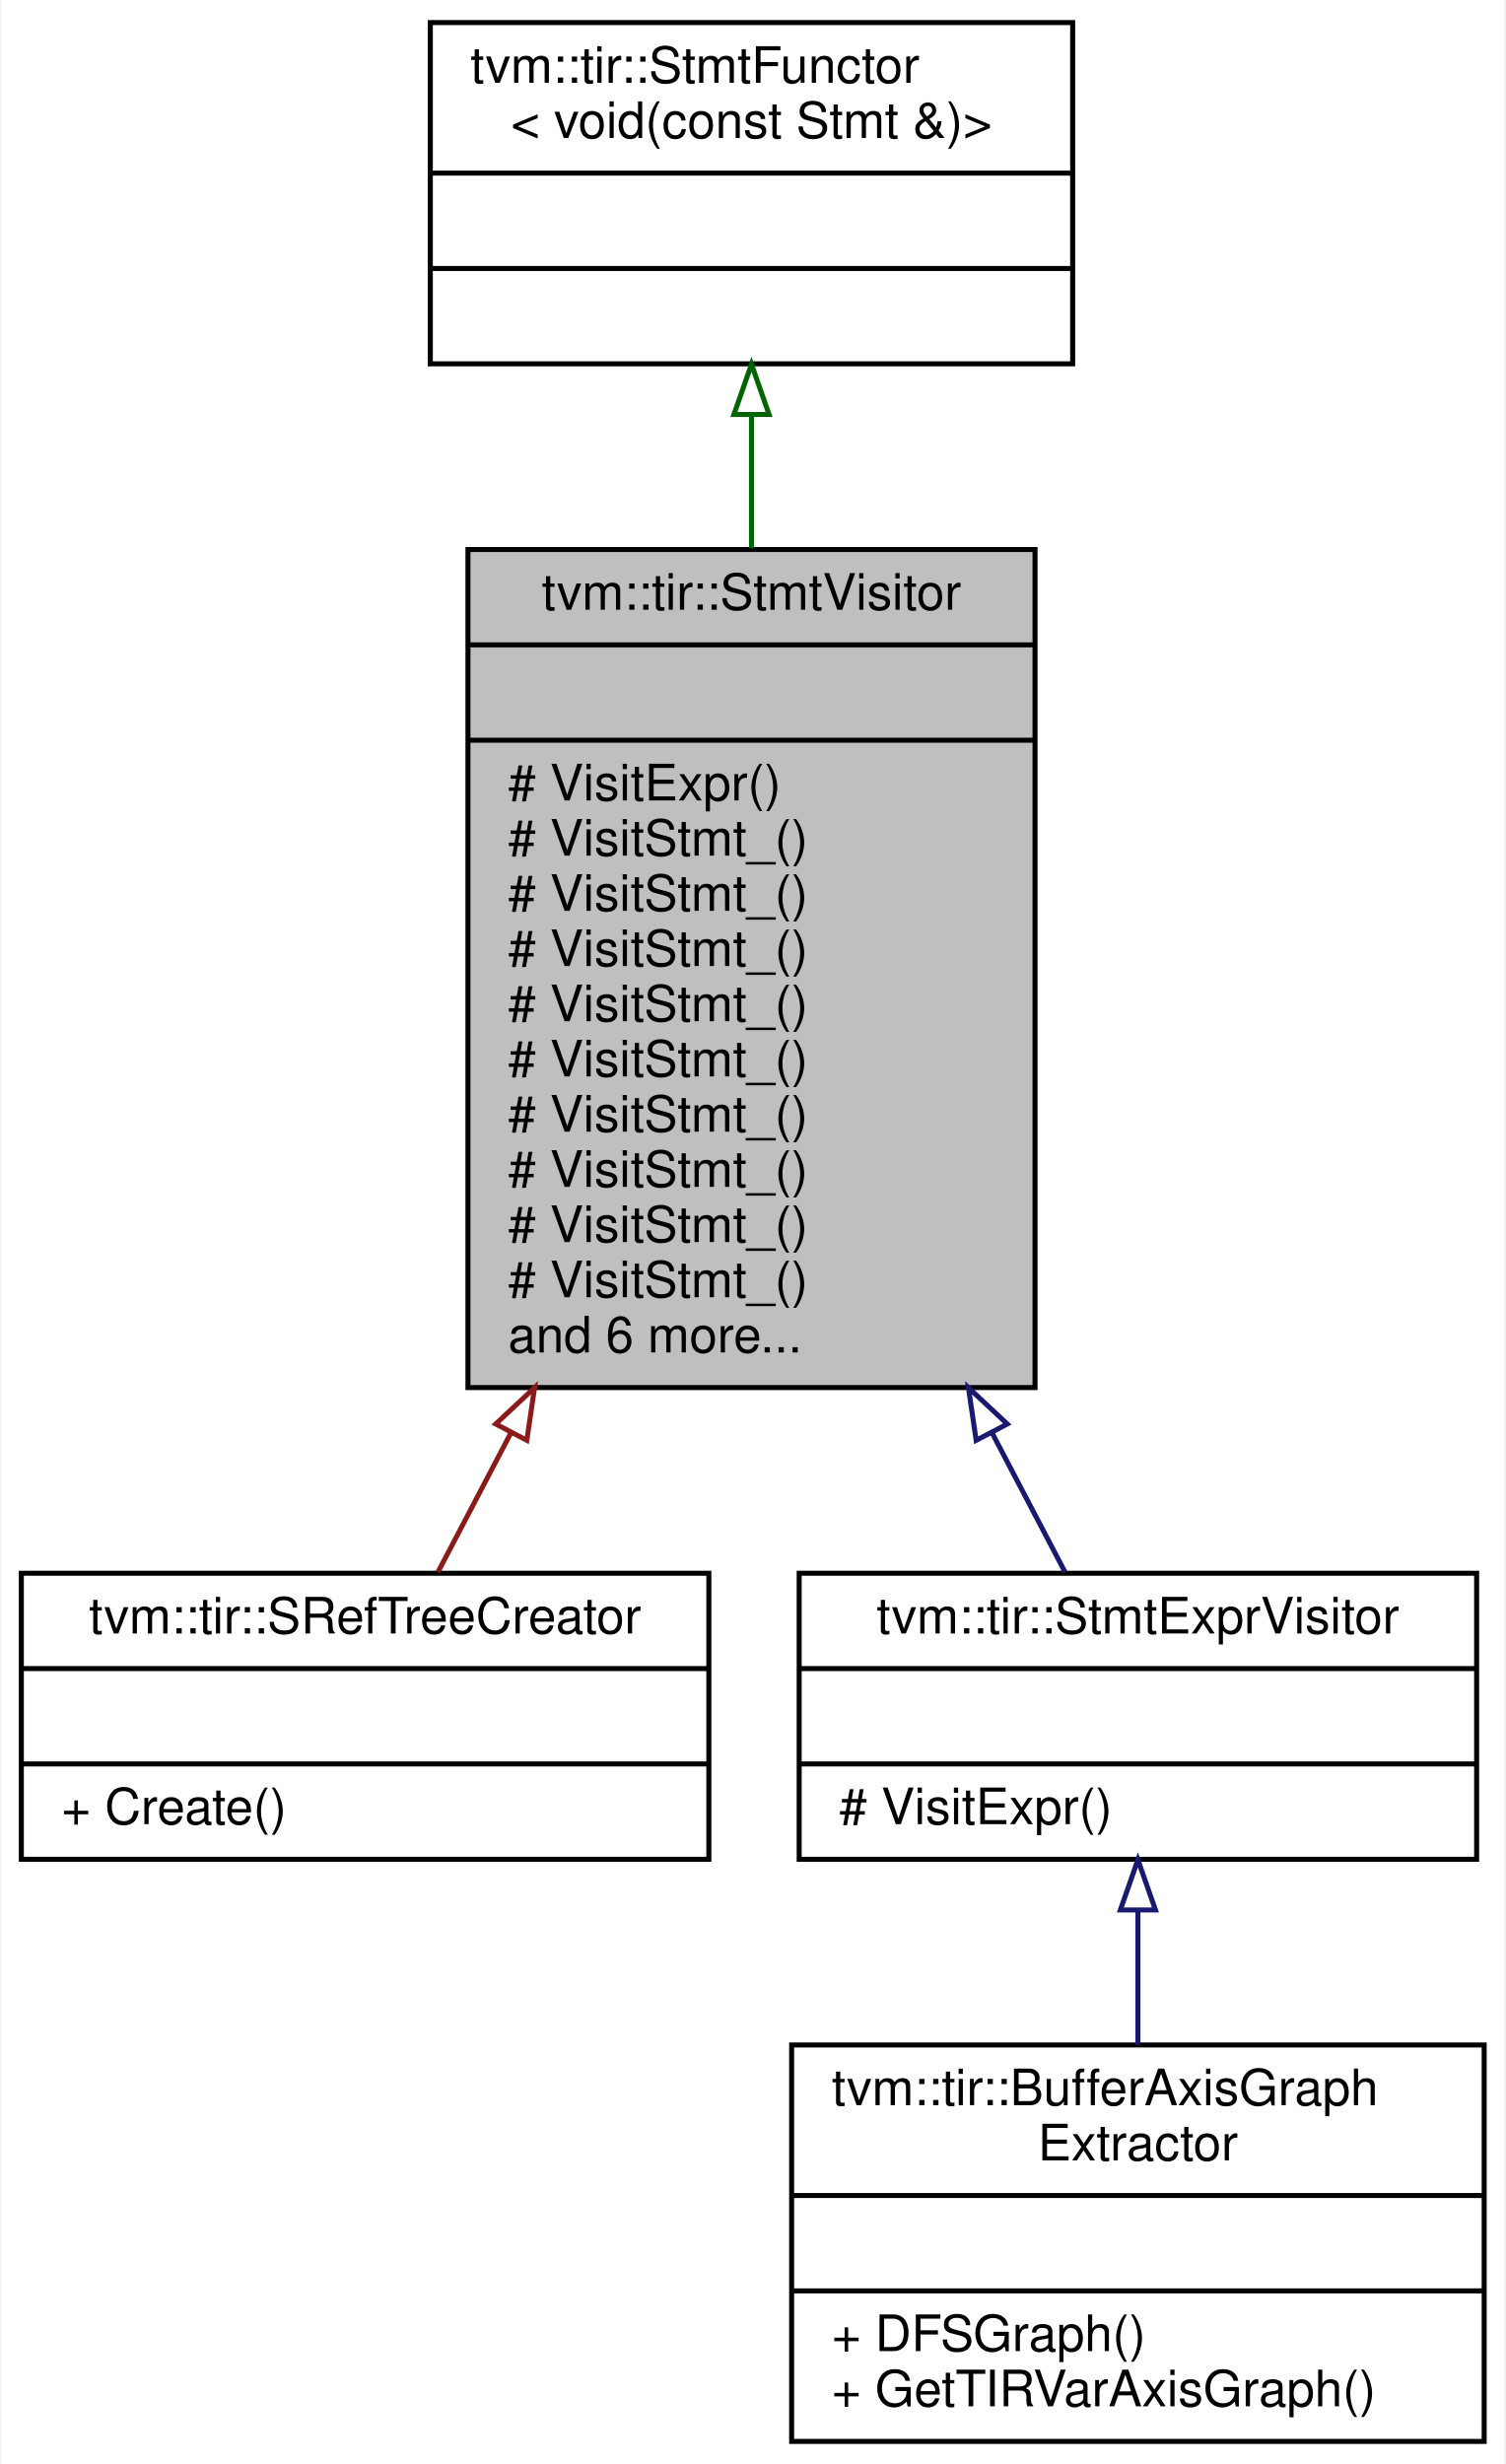
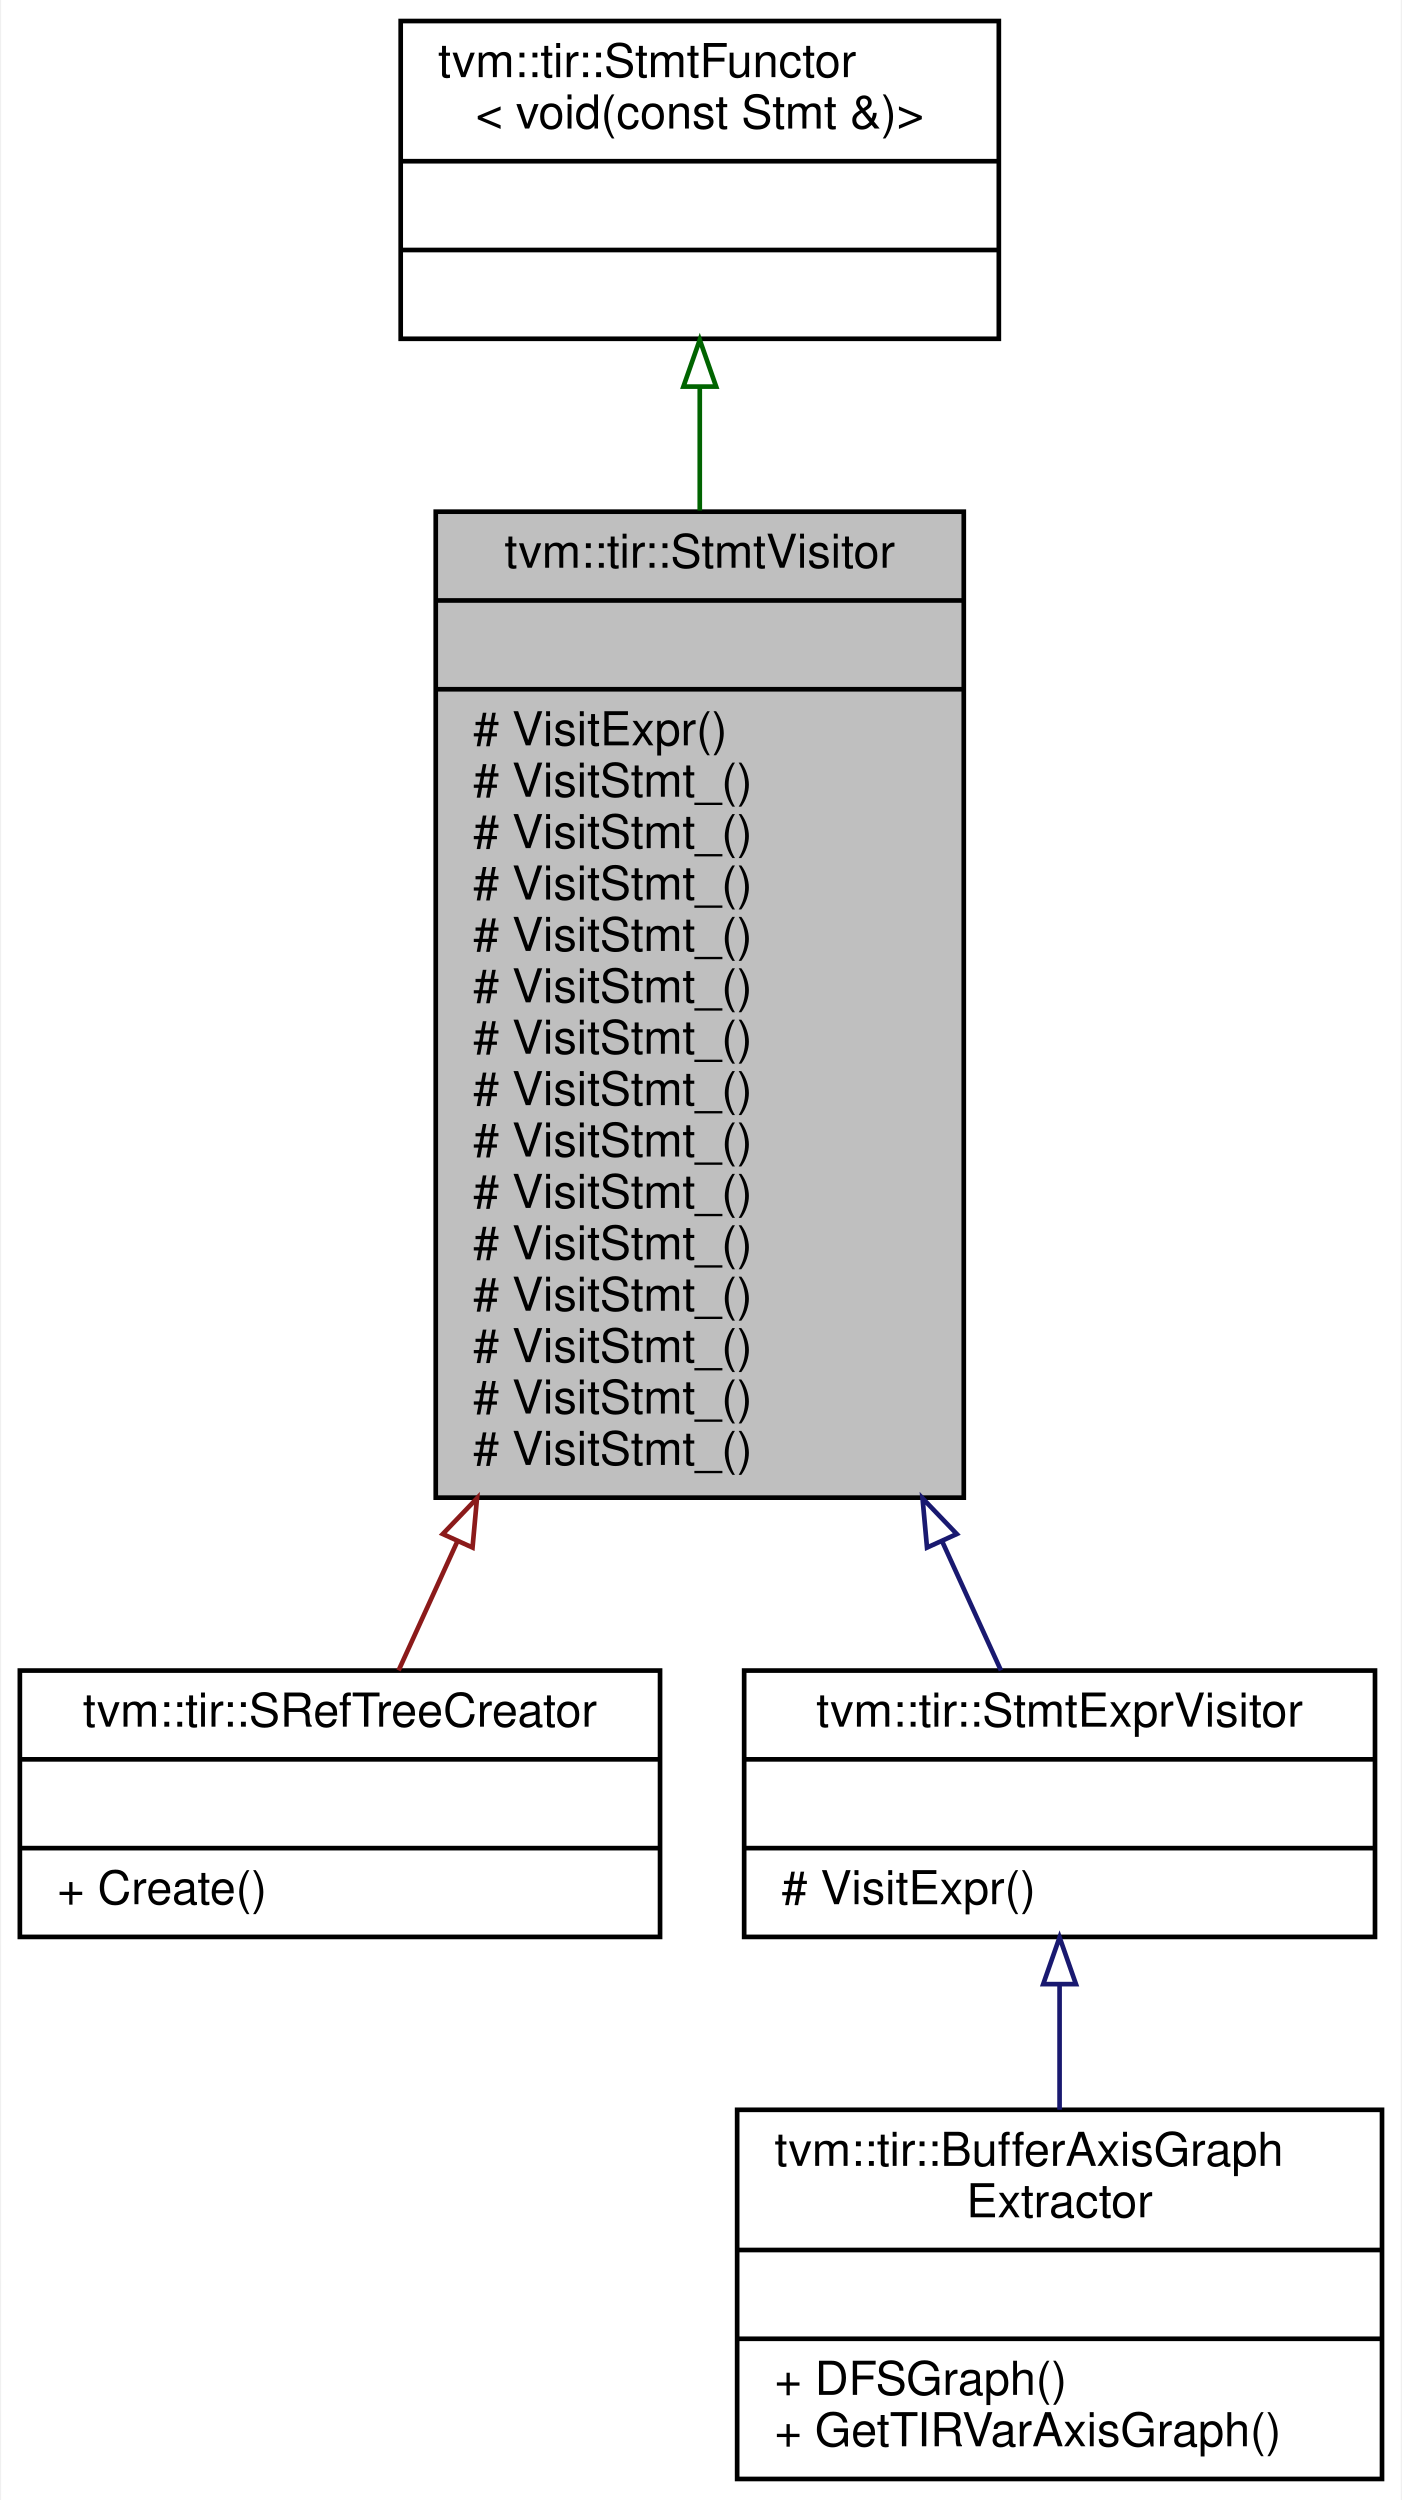
- <svg xmlns="http://www.w3.org/2000/svg" xmlns:xlink="http://www.w3.org/1999/xlink" width="300pt" height="491pt" viewBox="0.00 0.00 299.50 491.00">
-   <g id="graph0" class="graph" transform="scale(1 1) rotate(0) translate(4 487)">
-     <polygon fill="white" stroke="transparent" points="-4,4 -4,-487 295.5,-487 295.5,4 -4,4" />
+ <svg xmlns="http://www.w3.org/2000/svg" xmlns:xlink="http://www.w3.org/1999/xlink" width="300pt" height="535pt" viewBox="0.00 0.00 299.50 535.00">
+   <g id="graph0" class="graph" transform="scale(1 1) rotate(0) translate(4 531)">
+     <polygon fill="white" stroke="transparent" points="-4,4 -4,-531 295.5,-531 295.5,4 -4,4" />
    <g id="node1" class="node">
      <g id="a_node1">
        <a xlink:title="StmtVisitor.">
-           <polygon fill="#bfbfbf" stroke="black" points="89,-210.5 89,-377.5 202,-377.5 202,-210.5 89,-210.5" />
-           <text text-anchor="middle" x="145.5" y="-365.5" font-family="Helvetica,sans-Serif" font-size="10.00">tvm::tir::StmtVisitor</text>
-           <polyline fill="none" stroke="black" points="89,-358.5 202,-358.5 " />
-           <text text-anchor="middle" x="145.5" y="-346.5" font-family="Helvetica,sans-Serif" font-size="10.00"> </text>
-           <polyline fill="none" stroke="black" points="89,-339.5 202,-339.5 " />
-           <text text-anchor="start" x="97" y="-327.5" font-family="Helvetica,sans-Serif" font-size="10.00"># VisitExpr()</text>
+           <polygon fill="#bfbfbf" stroke="black" points="89,-210.5 89,-421.5 202,-421.5 202,-210.5 89,-210.5" />
+           <text text-anchor="middle" x="145.5" y="-409.5" font-family="Helvetica,sans-Serif" font-size="10.00">tvm::tir::StmtVisitor</text>
+           <polyline fill="none" stroke="black" points="89,-402.5 202,-402.5 " />
+           <text text-anchor="middle" x="145.5" y="-390.5" font-family="Helvetica,sans-Serif" font-size="10.00"> </text>
+           <polyline fill="none" stroke="black" points="89,-383.5 202,-383.5 " />
+           <text text-anchor="start" x="97" y="-371.5" font-family="Helvetica,sans-Serif" font-size="10.00"># VisitExpr()</text>
+           <text text-anchor="start" x="97" y="-360.5" font-family="Helvetica,sans-Serif" font-size="10.00"># VisitStmt_()</text>
+           <text text-anchor="start" x="97" y="-349.5" font-family="Helvetica,sans-Serif" font-size="10.00"># VisitStmt_()</text>
+           <text text-anchor="start" x="97" y="-338.5" font-family="Helvetica,sans-Serif" font-size="10.00"># VisitStmt_()</text>
+           <text text-anchor="start" x="97" y="-327.5" font-family="Helvetica,sans-Serif" font-size="10.00"># VisitStmt_()</text>
          <text text-anchor="start" x="97" y="-316.5" font-family="Helvetica,sans-Serif" font-size="10.00"># VisitStmt_()</text>
          <text text-anchor="start" x="97" y="-305.5" font-family="Helvetica,sans-Serif" font-size="10.00"># VisitStmt_()</text>
          <text text-anchor="start" x="97" y="-294.5" font-family="Helvetica,sans-Serif" font-size="10.00"># VisitStmt_()</text>
          <text text-anchor="start" x="97" y="-283.5" font-family="Helvetica,sans-Serif" font-size="10.00"># VisitStmt_()</text>
          <text text-anchor="start" x="97" y="-272.5" font-family="Helvetica,sans-Serif" font-size="10.00"># VisitStmt_()</text>
          <text text-anchor="start" x="97" y="-261.5" font-family="Helvetica,sans-Serif" font-size="10.00"># VisitStmt_()</text>
          <text text-anchor="start" x="97" y="-250.5" font-family="Helvetica,sans-Serif" font-size="10.00"># VisitStmt_()</text>
          <text text-anchor="start" x="97" y="-239.5" font-family="Helvetica,sans-Serif" font-size="10.00"># VisitStmt_()</text>
          <text text-anchor="start" x="97" y="-228.5" font-family="Helvetica,sans-Serif" font-size="10.00"># VisitStmt_()</text>
-           <text text-anchor="start" x="97" y="-217.5" font-family="Helvetica,sans-Serif" font-size="10.00">and 6 more...</text>
+           <text text-anchor="start" x="97" y="-217.5" font-family="Helvetica,sans-Serif" font-size="10.00"># VisitStmt_()</text>
        </a>
      </g>
    </g>
    <g id="node3" class="node">
      <g id="a_node3">
        <a xlink:href="classtvm_1_1tir_1_1SRefTreeCreator.html" target="_top" xlink:title=" ">
          <polygon fill="white" stroke="black" points="0,-116.5 0,-173.5 137,-173.5 137,-116.5 0,-116.5" />
          <text text-anchor="middle" x="68.5" y="-161.5" font-family="Helvetica,sans-Serif" font-size="10.00">tvm::tir::SRefTreeCreator</text>
          <polyline fill="none" stroke="black" points="0,-154.5 137,-154.5 " />
          <text text-anchor="middle" x="68.5" y="-142.5" font-family="Helvetica,sans-Serif" font-size="10.00"> </text>
          <polyline fill="none" stroke="black" points="0,-135.5 137,-135.5 " />
          <text text-anchor="start" x="8" y="-123.5" font-family="Helvetica,sans-Serif" font-size="10.00">+ Create()</text>
        </a>
      </g>
    </g>
    <g id="edge2" class="edge">
-       <path fill="none" stroke="#8b1a1a" d="M97.61,-201.57C92.36,-191.55 87.36,-182.01 83.03,-173.75" />
-       <polygon fill="none" stroke="#8b1a1a" points="94.53,-203.24 102.27,-210.48 100.73,-199.99 94.53,-203.24" />
+       <path fill="none" stroke="#8b1a1a" d="M93.57,-201.02C89,-191 84.73,-181.62 81.05,-173.53" />
+       <polygon fill="none" stroke="#8b1a1a" points="90.5,-202.72 97.83,-210.37 96.87,-199.82 90.5,-202.72" />
    </g>
    <g id="node4" class="node">
      <g id="a_node4">
        <a xlink:href="classtvm_1_1tir_1_1StmtExprVisitor.html" target="_top" xlink:title="Visitor that recursively visit stmts and exprs on them.">
          <polygon fill="white" stroke="black" points="155,-116.5 155,-173.5 290,-173.5 290,-116.5 155,-116.5" />
          <text text-anchor="middle" x="222.5" y="-161.5" font-family="Helvetica,sans-Serif" font-size="10.00">tvm::tir::StmtExprVisitor</text>
          <polyline fill="none" stroke="black" points="155,-154.5 290,-154.5 " />
          <text text-anchor="middle" x="222.5" y="-142.5" font-family="Helvetica,sans-Serif" font-size="10.00"> </text>
          <polyline fill="none" stroke="black" points="155,-135.5 290,-135.5 " />
          <text text-anchor="start" x="163" y="-123.5" font-family="Helvetica,sans-Serif" font-size="10.00"># VisitExpr()</text>
        </a>
      </g>
    </g>
    <g id="edge3" class="edge">
-       <path fill="none" stroke="midnightblue" d="M193.39,-201.57C198.64,-191.55 203.64,-182.01 207.97,-173.75" />
-       <polygon fill="none" stroke="midnightblue" points="190.27,-199.99 188.73,-210.48 196.47,-203.24 190.27,-199.99" />
+       <path fill="none" stroke="midnightblue" d="M197.43,-201.02C202,-191 206.27,-181.62 209.95,-173.53" />
+       <polygon fill="none" stroke="midnightblue" points="194.13,-199.82 193.17,-210.37 200.5,-202.72 194.13,-199.82" />
    </g>
    <g id="node2" class="node">
      <g id="a_node2">
        <a xlink:href="classtvm_1_1tir_1_1StmtFunctor.html" target="_top" xlink:title=" ">
-           <polygon fill="white" stroke="black" points="81.5,-414.5 81.5,-482.5 209.5,-482.5 209.5,-414.5 81.5,-414.5" />
-           <text text-anchor="start" x="89.5" y="-470.5" font-family="Helvetica,sans-Serif" font-size="10.00">tvm::tir::StmtFunctor</text>
-           <text text-anchor="middle" x="145.5" y="-459.5" font-family="Helvetica,sans-Serif" font-size="10.00">&lt; void(const Stmt &amp;)&gt;</text>
-           <polyline fill="none" stroke="black" points="81.5,-452.5 209.5,-452.5 " />
-           <text text-anchor="middle" x="145.5" y="-440.5" font-family="Helvetica,sans-Serif" font-size="10.00"> </text>
-           <polyline fill="none" stroke="black" points="81.5,-433.5 209.5,-433.5 " />
-           <text text-anchor="middle" x="145.5" y="-421.5" font-family="Helvetica,sans-Serif" font-size="10.00"> </text>
+           <polygon fill="white" stroke="black" points="81.5,-458.5 81.5,-526.5 209.5,-526.5 209.5,-458.5 81.5,-458.5" />
+           <text text-anchor="start" x="89.5" y="-514.5" font-family="Helvetica,sans-Serif" font-size="10.00">tvm::tir::StmtFunctor</text>
+           <text text-anchor="middle" x="145.5" y="-503.5" font-family="Helvetica,sans-Serif" font-size="10.00">&lt; void(const Stmt &amp;)&gt;</text>
+           <polyline fill="none" stroke="black" points="81.5,-496.5 209.5,-496.5 " />
+           <text text-anchor="middle" x="145.5" y="-484.5" font-family="Helvetica,sans-Serif" font-size="10.00"> </text>
+           <polyline fill="none" stroke="black" points="81.5,-477.5 209.5,-477.5 " />
+           <text text-anchor="middle" x="145.5" y="-465.5" font-family="Helvetica,sans-Serif" font-size="10.00"> </text>
        </a>
      </g>
    </g>
    <g id="edge1" class="edge">
-       <path fill="none" stroke="darkgreen" d="M145.5,-404.23C145.5,-395.88 145.5,-386.89 145.5,-377.76" />
-       <polygon fill="none" stroke="darkgreen" points="142,-404.41 145.5,-414.41 149,-404.41 142,-404.41" />
+       <path fill="none" stroke="darkgreen" d="M145.5,-448.22C145.5,-439.96 145.5,-430.99 145.5,-421.75" />
+       <polygon fill="none" stroke="darkgreen" points="142,-448.27 145.5,-458.27 149,-448.27 142,-448.27" />
    </g>
    <g id="node5" class="node">
      <g id="a_node5">
        <a xlink:href="classtvm_1_1tir_1_1BufferAxisGraphExtractor.html" target="_top" xlink:title="Construct an axis group graph from a PrimFunc. Two buffer axis are connected if they are accessed by ...">
          <polygon fill="white" stroke="black" points="153.5,-0.5 153.5,-79.5 291.5,-79.5 291.5,-0.5 153.5,-0.5" />
          <text text-anchor="start" x="161.5" y="-67.5" font-family="Helvetica,sans-Serif" font-size="10.00">tvm::tir::BufferAxisGraph</text>
          <text text-anchor="middle" x="222.5" y="-56.5" font-family="Helvetica,sans-Serif" font-size="10.00">Extractor</text>
          <polyline fill="none" stroke="black" points="153.5,-49.5 291.5,-49.5 " />
          <text text-anchor="middle" x="222.5" y="-37.5" font-family="Helvetica,sans-Serif" font-size="10.00"> </text>
          <polyline fill="none" stroke="black" points="153.5,-30.5 291.5,-30.5 " />
          <text text-anchor="start" x="161.5" y="-18.5" font-family="Helvetica,sans-Serif" font-size="10.00">+ DFSGraph()</text>
          <text text-anchor="start" x="161.5" y="-7.5" font-family="Helvetica,sans-Serif" font-size="10.00">+ GetTIRVarAxisGraph()</text>
        </a>
      </g>
    </g>
    <g id="edge4" class="edge">
      <path fill="none" stroke="midnightblue" d="M222.5,-106.16C222.5,-97.47 222.5,-88.23 222.5,-79.52" />
      <polygon fill="none" stroke="midnightblue" points="219,-106.4 222.5,-116.4 226,-106.4 219,-106.4" />
    </g>
  </g>
</svg>
